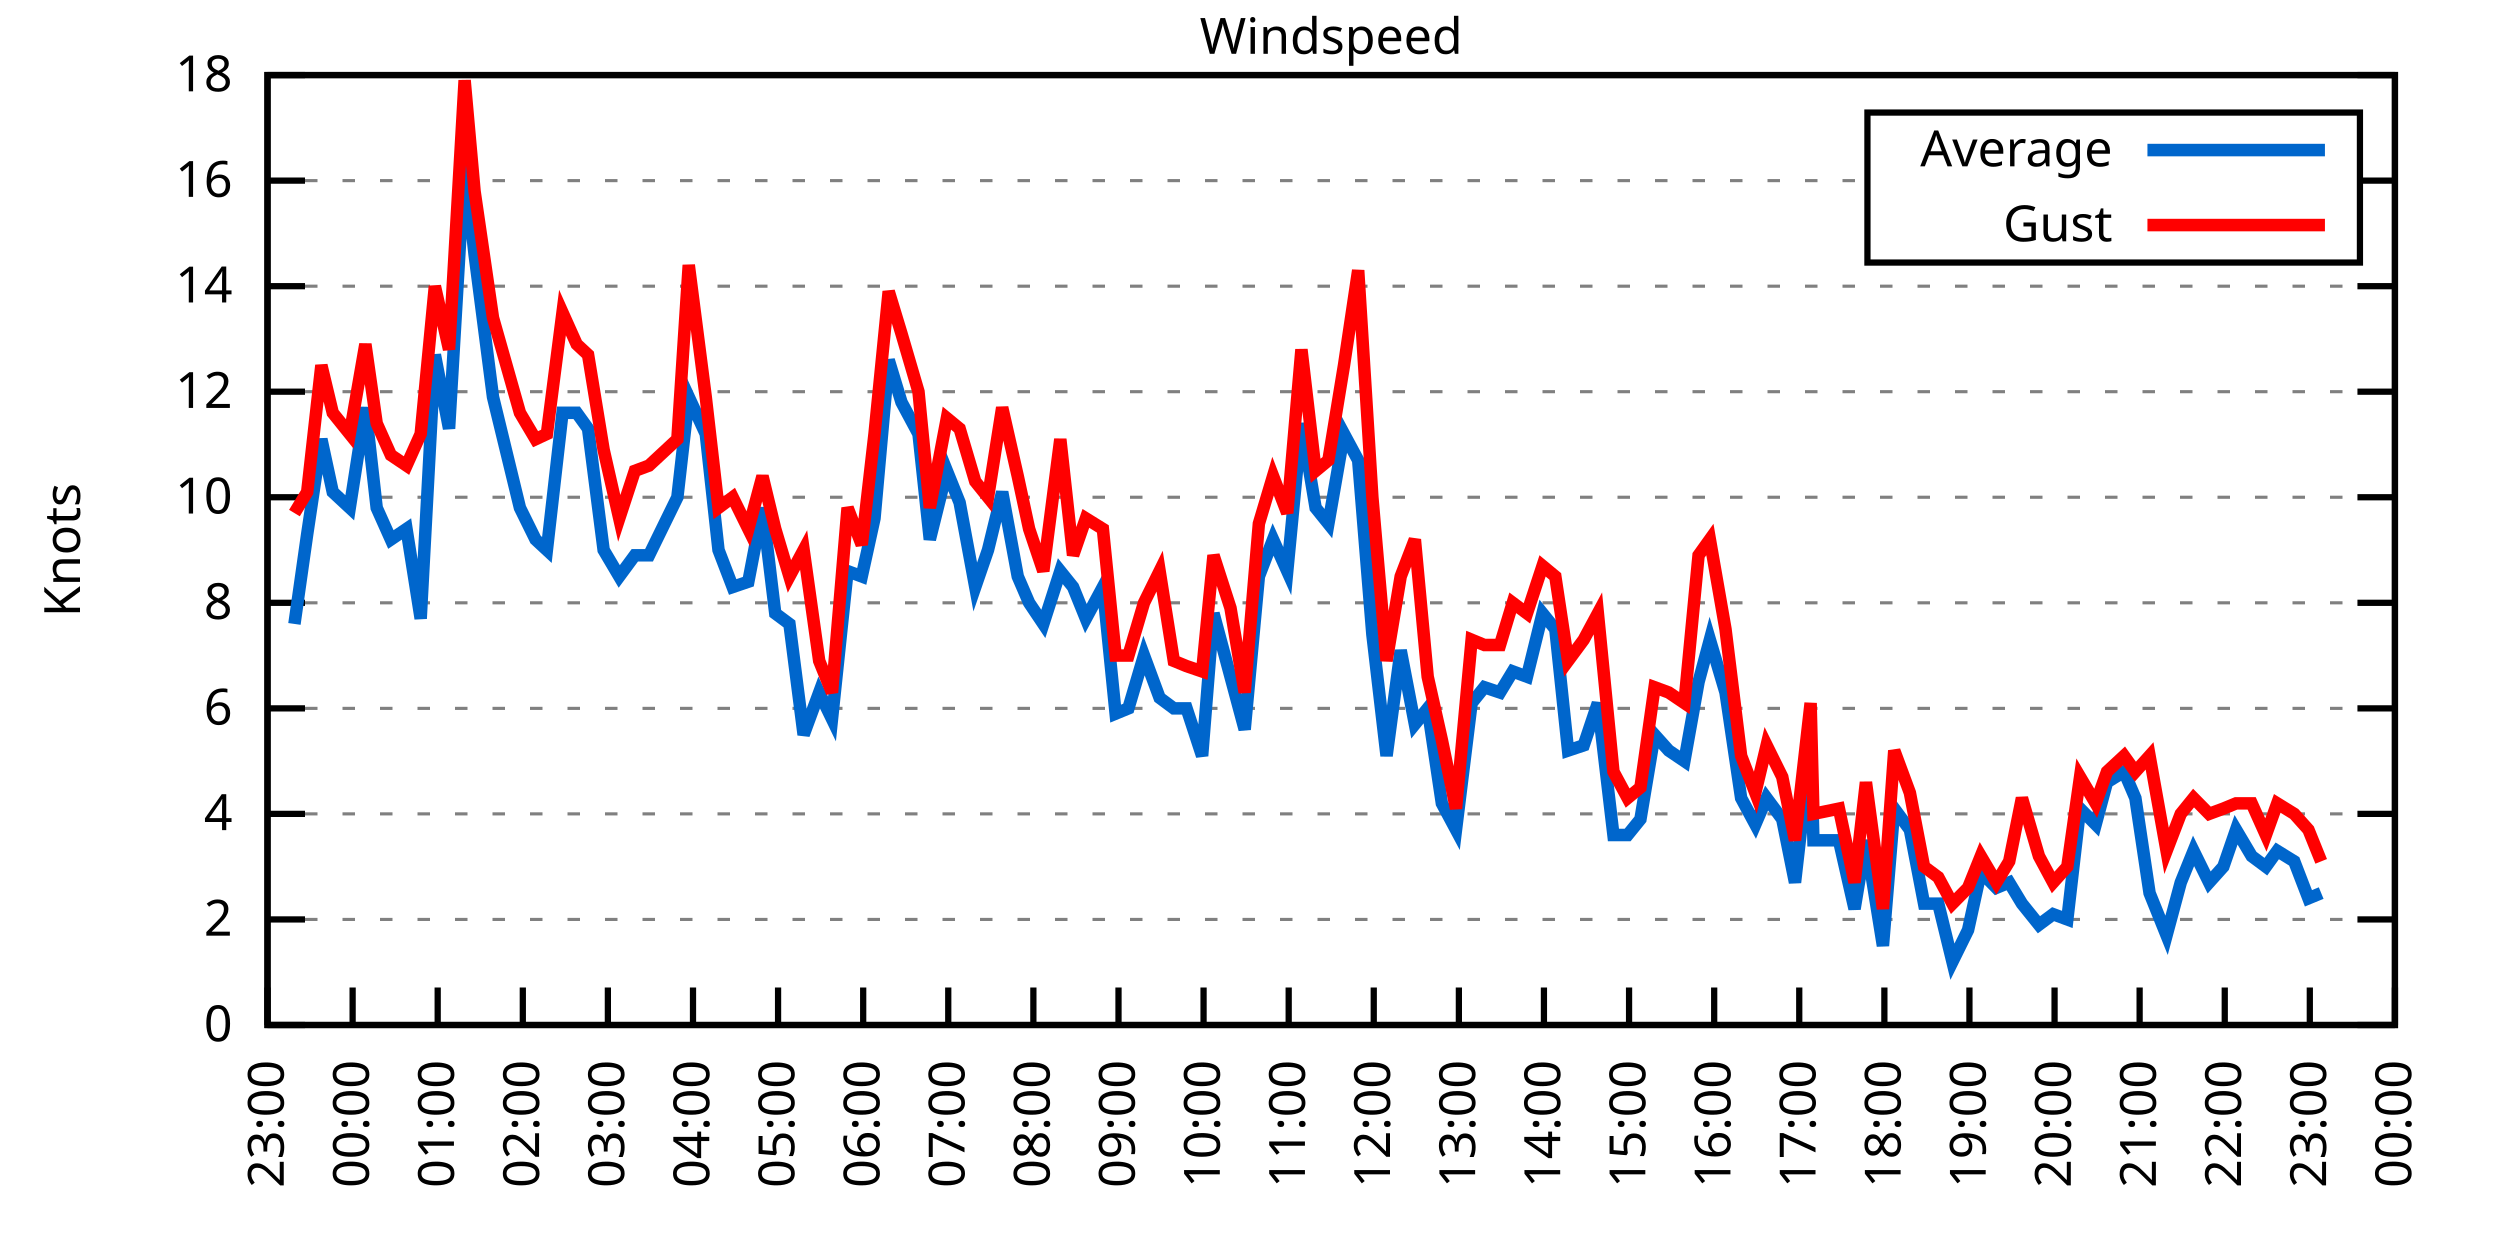
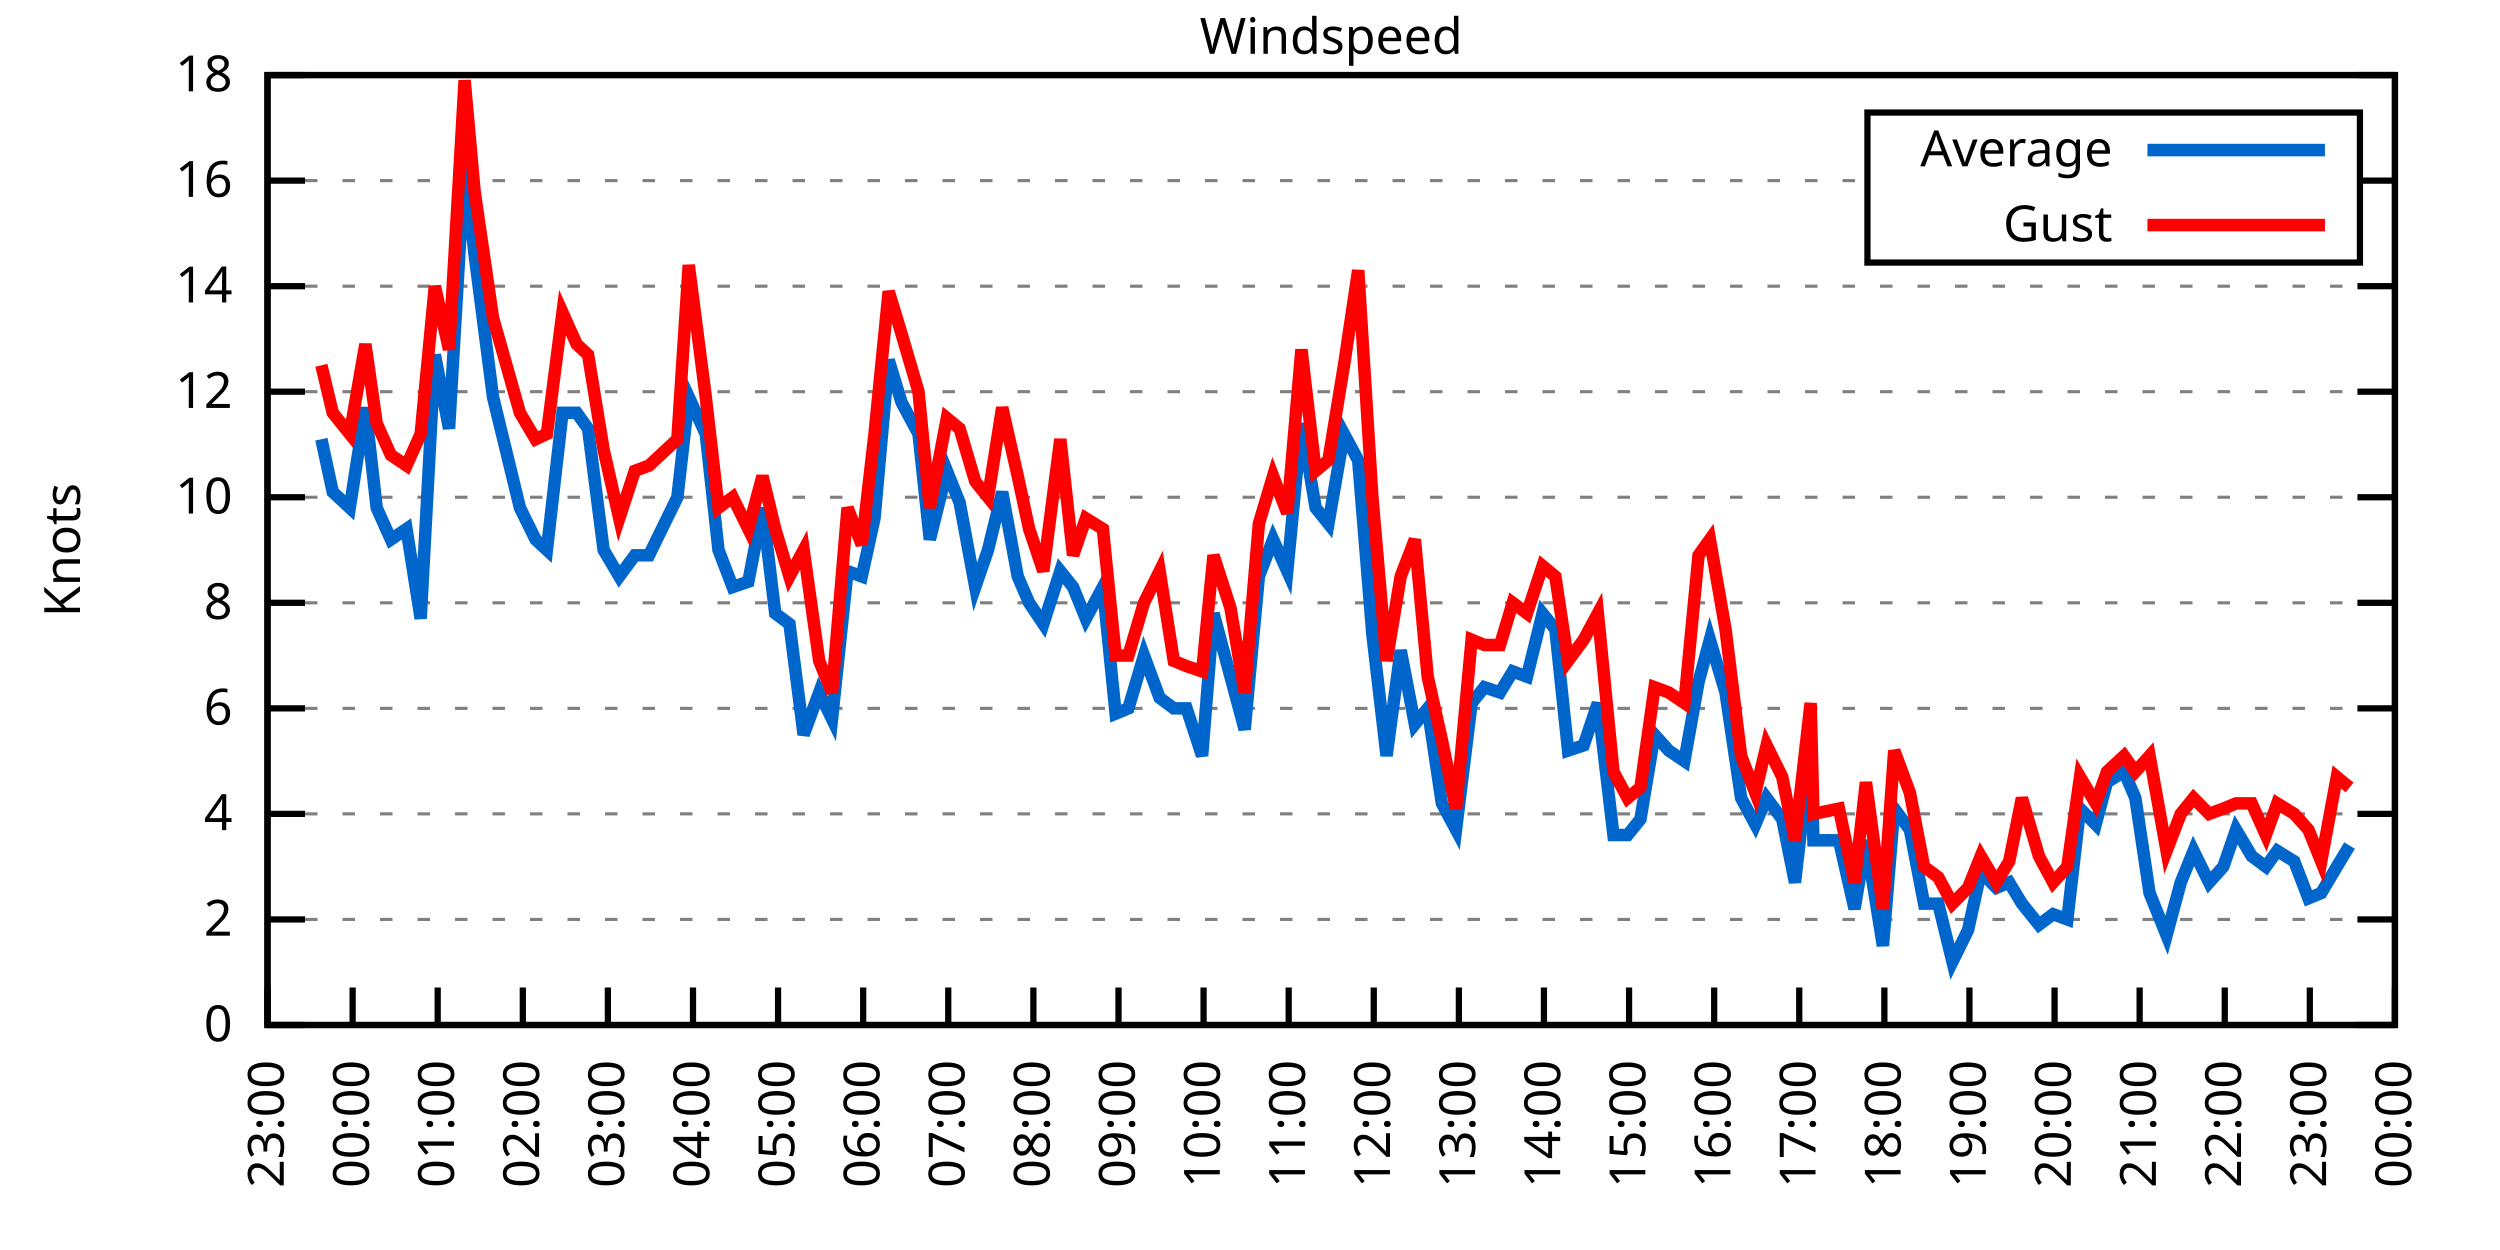
<svg xmlns="http://www.w3.org/2000/svg" xmlns:xlink="http://www.w3.org/1999/xlink" width="400" height="200" viewBox="0 0 400 200">
  <g id="gnuplot_canvas">
    <rect x="0" y="0" width="400" height="200" fill="none" />
    <defs>
      <circle id="gpDot" r="0.5" stroke-width="0.5" stroke="currentColor" />
      <path id="gpPt0" stroke-width="0.333" stroke="currentColor" d="M-1,0 h2 M0,-1 v2" />
      <path id="gpPt1" stroke-width="0.333" stroke="currentColor" d="M-1,-1 L1,1 M1,-1 L-1,1" />
      <path id="gpPt2" stroke-width="0.333" stroke="currentColor" d="M-1,0 L1,0 M0,-1 L0,1 M-1,-1 L1,1 M-1,1 L1,-1" />
      <rect id="gpPt3" stroke-width="0.333" stroke="currentColor" x="-1" y="-1" width="2" height="2" />
      <rect id="gpPt4" stroke-width="0.333" stroke="currentColor" fill="currentColor" x="-1" y="-1" width="2" height="2" />
      <circle id="gpPt5" stroke-width="0.333" stroke="currentColor" cx="0" cy="0" r="1" />
      <use xlink:href="#gpPt5" id="gpPt6" fill="currentColor" stroke="none" />
      <path id="gpPt7" stroke-width="0.333" stroke="currentColor" d="M0,-1.33 L-1.33,0.67 L1.33,0.67 z" />
      <use xlink:href="#gpPt7" id="gpPt8" fill="currentColor" stroke="none" />
      <use xlink:href="#gpPt7" id="gpPt9" stroke="currentColor" transform="rotate(180)" />
      <use xlink:href="#gpPt9" id="gpPt10" fill="currentColor" stroke="none" />
      <use xlink:href="#gpPt3" id="gpPt11" stroke="currentColor" transform="rotate(45)" />
      <use xlink:href="#gpPt11" id="gpPt12" fill="currentColor" stroke="none" />
      <path id="gpPt13" stroke-width="0.333" stroke="currentColor" d="M0,1.330 L1.265,0.411 L0.782,-1.067 L-0.782,-1.076 L-1.265,0.411 z" />
      <use xlink:href="#gpPt13" id="gpPt14" fill="currentColor" stroke="none" />
      <filter id="textbox" filterUnits="objectBoundingBox" x="0" y="0" height="1" width="1">
        <feFlood flood-color="white" flood-opacity="1" result="bgnd" />
        <feComposite in="SourceGraphic" in2="bgnd" operator="atop" />
      </filter>
      <filter id="greybox" filterUnits="objectBoundingBox" x="0" y="0" height="1" width="1">
        <feFlood flood-color="lightgrey" flood-opacity="1" result="grey" />
        <feComposite in="SourceGraphic" in2="grey" operator="atop" />
      </filter>
    </defs>
    <g fill="none" color="white" stroke="currentColor" stroke-width="1.00" stroke-linecap="butt" stroke-linejoin="miter">
</g>
    <g fill="none" color="black" stroke="currentColor" stroke-width="1.00" stroke-linecap="butt" stroke-linejoin="miter">
      <g stroke="none" shape-rendering="crispEdges">
        <polygon fill="rgb(255, 255, 255)" points="42.80,164.00 383.18,164.00 383.18,12.02 42.80,12.02 " />
      </g>
    </g>
    <g fill="none" color="black" stroke="currentColor" stroke-width="1.00" stroke-linecap="butt" stroke-linejoin="miter">
</g>
    <g fill="none" color="black" stroke="black" stroke-width="0.50" stroke-linecap="butt" stroke-linejoin="miter">
</g>
    <g fill="none" color="gray" stroke="currentColor" stroke-width="0.50" stroke-linecap="butt" stroke-linejoin="miter">
      <path stroke="gray" stroke-dasharray="2,4" class="gridline" d="M42.80,164.00 L383.19,164.00  " />
    </g>
    <g fill="none" color="gray" stroke="gray" stroke-width="1.00" stroke-linecap="butt" stroke-linejoin="miter">
</g>
    <g fill="none" color="black" stroke="currentColor" stroke-width="1.00" stroke-linecap="butt" stroke-linejoin="miter">
      <path stroke="black" d="M42.80,164.00 L48.80,164.00 M383.19,164.00 L377.19,164.00  " />
      <g transform="translate(37.20,166.60)" stroke="none" fill="black" font-family="Sans" font-size="8.00" text-anchor="end">
        <text>
          <tspan font-family="Sans"> 0</tspan>
        </text>
      </g>
    </g>
    <g fill="none" color="black" stroke="currentColor" stroke-width="1.00" stroke-linecap="butt" stroke-linejoin="miter">
</g>
    <g fill="none" color="black" stroke="black" stroke-width="0.50" stroke-linecap="butt" stroke-linejoin="miter">
</g>
    <g fill="none" color="gray" stroke="currentColor" stroke-width="0.50" stroke-linecap="butt" stroke-linejoin="miter">
      <path stroke="gray" stroke-dasharray="2,4" class="gridline" d="M42.80,147.11 L383.19,147.11  " />
    </g>
    <g fill="none" color="gray" stroke="gray" stroke-width="1.00" stroke-linecap="butt" stroke-linejoin="miter">
</g>
    <g fill="none" color="black" stroke="currentColor" stroke-width="1.00" stroke-linecap="butt" stroke-linejoin="miter">
      <path stroke="black" d="M42.80,147.11 L48.80,147.11 M383.19,147.11 L377.19,147.11  " />
      <g transform="translate(37.20,149.71)" stroke="none" fill="black" font-family="Sans" font-size="8.00" text-anchor="end">
        <text>
          <tspan font-family="Sans"> 2</tspan>
        </text>
      </g>
    </g>
    <g fill="none" color="black" stroke="currentColor" stroke-width="1.00" stroke-linecap="butt" stroke-linejoin="miter">
</g>
    <g fill="none" color="black" stroke="black" stroke-width="0.50" stroke-linecap="butt" stroke-linejoin="miter">
</g>
    <g fill="none" color="gray" stroke="currentColor" stroke-width="0.50" stroke-linecap="butt" stroke-linejoin="miter">
      <path stroke="gray" stroke-dasharray="2,4" class="gridline" d="M42.80,130.22 L383.19,130.22  " />
    </g>
    <g fill="none" color="gray" stroke="gray" stroke-width="1.00" stroke-linecap="butt" stroke-linejoin="miter">
</g>
    <g fill="none" color="black" stroke="currentColor" stroke-width="1.00" stroke-linecap="butt" stroke-linejoin="miter">
      <path stroke="black" d="M42.80,130.22 L48.80,130.22 M383.19,130.22 L377.19,130.22  " />
      <g transform="translate(37.20,132.82)" stroke="none" fill="black" font-family="Sans" font-size="8.00" text-anchor="end">
        <text>
          <tspan font-family="Sans"> 4</tspan>
        </text>
      </g>
    </g>
    <g fill="none" color="black" stroke="currentColor" stroke-width="1.00" stroke-linecap="butt" stroke-linejoin="miter">
</g>
    <g fill="none" color="black" stroke="black" stroke-width="0.50" stroke-linecap="butt" stroke-linejoin="miter">
</g>
    <g fill="none" color="gray" stroke="currentColor" stroke-width="0.50" stroke-linecap="butt" stroke-linejoin="miter">
      <path stroke="gray" stroke-dasharray="2,4" class="gridline" d="M42.80,113.34 L383.19,113.34  " />
    </g>
    <g fill="none" color="gray" stroke="gray" stroke-width="1.00" stroke-linecap="butt" stroke-linejoin="miter">
</g>
    <g fill="none" color="black" stroke="currentColor" stroke-width="1.00" stroke-linecap="butt" stroke-linejoin="miter">
      <path stroke="black" d="M42.80,113.34 L48.80,113.34 M383.19,113.34 L377.19,113.34  " />
      <g transform="translate(37.20,115.94)" stroke="none" fill="black" font-family="Sans" font-size="8.00" text-anchor="end">
        <text>
          <tspan font-family="Sans"> 6</tspan>
        </text>
      </g>
    </g>
    <g fill="none" color="black" stroke="currentColor" stroke-width="1.00" stroke-linecap="butt" stroke-linejoin="miter">
</g>
    <g fill="none" color="black" stroke="black" stroke-width="0.50" stroke-linecap="butt" stroke-linejoin="miter">
</g>
    <g fill="none" color="gray" stroke="currentColor" stroke-width="0.50" stroke-linecap="butt" stroke-linejoin="miter">
      <path stroke="gray" stroke-dasharray="2,4" class="gridline" d="M42.80,96.45 L383.19,96.45  " />
    </g>
    <g fill="none" color="gray" stroke="gray" stroke-width="1.00" stroke-linecap="butt" stroke-linejoin="miter">
</g>
    <g fill="none" color="black" stroke="currentColor" stroke-width="1.00" stroke-linecap="butt" stroke-linejoin="miter">
      <path stroke="black" d="M42.80,96.45 L48.80,96.45 M383.19,96.45 L377.19,96.45  " />
      <g transform="translate(37.20,99.05)" stroke="none" fill="black" font-family="Sans" font-size="8.00" text-anchor="end">
        <text>
          <tspan font-family="Sans"> 8</tspan>
        </text>
      </g>
    </g>
    <g fill="none" color="black" stroke="currentColor" stroke-width="1.00" stroke-linecap="butt" stroke-linejoin="miter">
</g>
    <g fill="none" color="black" stroke="black" stroke-width="0.50" stroke-linecap="butt" stroke-linejoin="miter">
</g>
    <g fill="none" color="gray" stroke="currentColor" stroke-width="0.50" stroke-linecap="butt" stroke-linejoin="miter">
      <path stroke="gray" stroke-dasharray="2,4" class="gridline" d="M42.80,79.56 L383.19,79.56  " />
    </g>
    <g fill="none" color="gray" stroke="gray" stroke-width="1.00" stroke-linecap="butt" stroke-linejoin="miter">
</g>
    <g fill="none" color="black" stroke="currentColor" stroke-width="1.00" stroke-linecap="butt" stroke-linejoin="miter">
      <path stroke="black" d="M42.80,79.56 L48.80,79.56 M383.19,79.56 L377.19,79.56  " />
      <g transform="translate(37.20,82.16)" stroke="none" fill="black" font-family="Sans" font-size="8.00" text-anchor="end">
        <text>
          <tspan font-family="Sans"> 10</tspan>
        </text>
      </g>
    </g>
    <g fill="none" color="black" stroke="currentColor" stroke-width="1.00" stroke-linecap="butt" stroke-linejoin="miter">
</g>
    <g fill="none" color="black" stroke="black" stroke-width="0.50" stroke-linecap="butt" stroke-linejoin="miter">
</g>
    <g fill="none" color="gray" stroke="currentColor" stroke-width="0.50" stroke-linecap="butt" stroke-linejoin="miter">
      <path stroke="gray" stroke-dasharray="2,4" class="gridline" d="M42.80,62.67 L383.19,62.67  " />
    </g>
    <g fill="none" color="gray" stroke="gray" stroke-width="1.00" stroke-linecap="butt" stroke-linejoin="miter">
</g>
    <g fill="none" color="black" stroke="currentColor" stroke-width="1.00" stroke-linecap="butt" stroke-linejoin="miter">
      <path stroke="black" d="M42.80,62.67 L48.80,62.67 M383.19,62.67 L377.19,62.67  " />
      <g transform="translate(37.20,65.27)" stroke="none" fill="black" font-family="Sans" font-size="8.00" text-anchor="end">
        <text>
          <tspan font-family="Sans"> 12</tspan>
        </text>
      </g>
    </g>
    <g fill="none" color="black" stroke="currentColor" stroke-width="1.00" stroke-linecap="butt" stroke-linejoin="miter">
</g>
    <g fill="none" color="black" stroke="black" stroke-width="0.50" stroke-linecap="butt" stroke-linejoin="miter">
</g>
    <g fill="none" color="gray" stroke="currentColor" stroke-width="0.50" stroke-linecap="butt" stroke-linejoin="miter">
      <path stroke="gray" stroke-dasharray="2,4" class="gridline" d="M42.80,45.79 L383.19,45.79  " />
    </g>
    <g fill="none" color="gray" stroke="gray" stroke-width="1.00" stroke-linecap="butt" stroke-linejoin="miter">
</g>
    <g fill="none" color="black" stroke="currentColor" stroke-width="1.00" stroke-linecap="butt" stroke-linejoin="miter">
      <path stroke="black" d="M42.80,45.79 L48.80,45.79 M383.19,45.79 L377.19,45.79  " />
      <g transform="translate(37.20,48.39)" stroke="none" fill="black" font-family="Sans" font-size="8.00" text-anchor="end">
        <text>
          <tspan font-family="Sans"> 14</tspan>
        </text>
      </g>
    </g>
    <g fill="none" color="black" stroke="currentColor" stroke-width="1.00" stroke-linecap="butt" stroke-linejoin="miter">
</g>
    <g fill="none" color="black" stroke="black" stroke-width="0.50" stroke-linecap="butt" stroke-linejoin="miter">
</g>
    <g fill="none" color="gray" stroke="currentColor" stroke-width="0.50" stroke-linecap="butt" stroke-linejoin="miter">
      <path stroke="gray" stroke-dasharray="2,4" class="gridline" d="M42.80,28.90 L298.79,28.90 M377.59,28.90 L383.19,28.90  " />
    </g>
    <g fill="none" color="gray" stroke="gray" stroke-width="1.00" stroke-linecap="butt" stroke-linejoin="miter">
</g>
    <g fill="none" color="black" stroke="currentColor" stroke-width="1.00" stroke-linecap="butt" stroke-linejoin="miter">
      <path stroke="black" d="M42.80,28.90 L48.80,28.90 M383.19,28.90 L377.19,28.90  " />
      <g transform="translate(37.20,31.50)" stroke="none" fill="black" font-family="Sans" font-size="8.00" text-anchor="end">
        <text>
          <tspan font-family="Sans"> 16</tspan>
        </text>
      </g>
    </g>
    <g fill="none" color="black" stroke="currentColor" stroke-width="1.00" stroke-linecap="butt" stroke-linejoin="miter">
</g>
    <g fill="none" color="black" stroke="black" stroke-width="0.50" stroke-linecap="butt" stroke-linejoin="miter">
</g>
    <g fill="none" color="gray" stroke="currentColor" stroke-width="0.50" stroke-linecap="butt" stroke-linejoin="miter">
      <path stroke="gray" stroke-dasharray="2,4" class="gridline" d="M42.80,12.01 L383.19,12.01  " />
    </g>
    <g fill="none" color="gray" stroke="gray" stroke-width="1.00" stroke-linecap="butt" stroke-linejoin="miter">
</g>
    <g fill="none" color="black" stroke="currentColor" stroke-width="1.00" stroke-linecap="butt" stroke-linejoin="miter">
      <path stroke="black" d="M42.80,12.01 L48.80,12.01 M383.19,12.01 L377.19,12.01  " />
      <g transform="translate(37.20,14.61)" stroke="none" fill="black" font-family="Sans" font-size="8.00" text-anchor="end">
        <text>
          <tspan font-family="Sans"> 18</tspan>
        </text>
      </g>
    </g>
    <g fill="none" color="black" stroke="currentColor" stroke-width="1.00" stroke-linecap="butt" stroke-linejoin="miter">
      <path stroke="black" d="M42.80,164.00 L42.80,158.00  " />
      <g transform="translate(45.40,169.60) rotate(270.00)" stroke="none" fill="black" font-family="Sans" font-size="8.00" text-anchor="end">
        <text>
          <tspan font-family="Sans">23:00</tspan>
        </text>
      </g>
    </g>
    <g fill="none" color="black" stroke="currentColor" stroke-width="1.00" stroke-linecap="butt" stroke-linejoin="miter">
      <path stroke="black" d="M56.42,164.00 L56.42,158.00  " />
      <g transform="translate(59.02,169.60) rotate(270.00)" stroke="none" fill="black" font-family="Sans" font-size="8.00" text-anchor="end">
        <text>
          <tspan font-family="Sans">00:00</tspan>
        </text>
      </g>
    </g>
    <g fill="none" color="black" stroke="currentColor" stroke-width="1.00" stroke-linecap="butt" stroke-linejoin="miter">
      <path stroke="black" d="M70.03,164.00 L70.03,158.00  " />
      <g transform="translate(72.63,169.60) rotate(270.00)" stroke="none" fill="black" font-family="Sans" font-size="8.00" text-anchor="end">
        <text>
          <tspan font-family="Sans">01:00</tspan>
        </text>
      </g>
    </g>
    <g fill="none" color="black" stroke="currentColor" stroke-width="1.00" stroke-linecap="butt" stroke-linejoin="miter">
      <path stroke="black" d="M83.65,164.00 L83.65,158.00  " />
      <g transform="translate(86.25,169.60) rotate(270.00)" stroke="none" fill="black" font-family="Sans" font-size="8.00" text-anchor="end">
        <text>
          <tspan font-family="Sans">02:00</tspan>
        </text>
      </g>
    </g>
    <g fill="none" color="black" stroke="currentColor" stroke-width="1.00" stroke-linecap="butt" stroke-linejoin="miter">
      <path stroke="black" d="M97.26,164.00 L97.26,158.00  " />
      <g transform="translate(99.86,169.60) rotate(270.00)" stroke="none" fill="black" font-family="Sans" font-size="8.00" text-anchor="end">
        <text>
          <tspan font-family="Sans">03:00</tspan>
        </text>
      </g>
    </g>
    <g fill="none" color="black" stroke="currentColor" stroke-width="1.00" stroke-linecap="butt" stroke-linejoin="miter">
      <path stroke="black" d="M110.88,164.00 L110.88,158.00  " />
      <g transform="translate(113.48,169.60) rotate(270.00)" stroke="none" fill="black" font-family="Sans" font-size="8.00" text-anchor="end">
        <text>
          <tspan font-family="Sans">04:00</tspan>
        </text>
      </g>
    </g>
    <g fill="none" color="black" stroke="currentColor" stroke-width="1.00" stroke-linecap="butt" stroke-linejoin="miter">
      <path stroke="black" d="M124.49,164.00 L124.49,158.00  " />
      <g transform="translate(127.09,169.60) rotate(270.00)" stroke="none" fill="black" font-family="Sans" font-size="8.00" text-anchor="end">
        <text>
          <tspan font-family="Sans">05:00</tspan>
        </text>
      </g>
    </g>
    <g fill="none" color="black" stroke="currentColor" stroke-width="1.00" stroke-linecap="butt" stroke-linejoin="miter">
      <path stroke="black" d="M138.11,164.00 L138.11,158.00  " />
      <g transform="translate(140.71,169.60) rotate(270.00)" stroke="none" fill="black" font-family="Sans" font-size="8.00" text-anchor="end">
        <text>
          <tspan font-family="Sans">06:00</tspan>
        </text>
      </g>
    </g>
    <g fill="none" color="black" stroke="currentColor" stroke-width="1.00" stroke-linecap="butt" stroke-linejoin="miter">
      <path stroke="black" d="M151.72,164.00 L151.72,158.00  " />
      <g transform="translate(154.32,169.60) rotate(270.00)" stroke="none" fill="black" font-family="Sans" font-size="8.00" text-anchor="end">
        <text>
          <tspan font-family="Sans">07:00</tspan>
        </text>
      </g>
    </g>
    <g fill="none" color="black" stroke="currentColor" stroke-width="1.00" stroke-linecap="butt" stroke-linejoin="miter">
      <path stroke="black" d="M165.34,164.00 L165.34,158.00  " />
      <g transform="translate(167.94,169.60) rotate(270.00)" stroke="none" fill="black" font-family="Sans" font-size="8.00" text-anchor="end">
        <text>
          <tspan font-family="Sans">08:00</tspan>
        </text>
      </g>
    </g>
    <g fill="none" color="black" stroke="currentColor" stroke-width="1.00" stroke-linecap="butt" stroke-linejoin="miter">
      <path stroke="black" d="M178.96,164.00 L178.96,158.00  " />
      <g transform="translate(181.56,169.60) rotate(270.00)" stroke="none" fill="black" font-family="Sans" font-size="8.00" text-anchor="end">
        <text>
          <tspan font-family="Sans">09:00</tspan>
        </text>
      </g>
    </g>
    <g fill="none" color="black" stroke="currentColor" stroke-width="1.00" stroke-linecap="butt" stroke-linejoin="miter">
      <path stroke="black" d="M192.57,164.00 L192.57,158.00  " />
      <g transform="translate(195.17,169.60) rotate(270.00)" stroke="none" fill="black" font-family="Sans" font-size="8.00" text-anchor="end">
        <text>
          <tspan font-family="Sans">10:00</tspan>
        </text>
      </g>
    </g>
    <g fill="none" color="black" stroke="currentColor" stroke-width="1.00" stroke-linecap="butt" stroke-linejoin="miter">
      <path stroke="black" d="M206.19,164.00 L206.19,158.00  " />
      <g transform="translate(208.79,169.60) rotate(270.00)" stroke="none" fill="black" font-family="Sans" font-size="8.00" text-anchor="end">
        <text>
          <tspan font-family="Sans">11:00</tspan>
        </text>
      </g>
    </g>
    <g fill="none" color="black" stroke="currentColor" stroke-width="1.00" stroke-linecap="butt" stroke-linejoin="miter">
      <path stroke="black" d="M219.80,164.00 L219.80,158.00  " />
      <g transform="translate(222.40,169.60) rotate(270.00)" stroke="none" fill="black" font-family="Sans" font-size="8.00" text-anchor="end">
        <text>
          <tspan font-family="Sans">12:00</tspan>
        </text>
      </g>
    </g>
    <g fill="none" color="black" stroke="currentColor" stroke-width="1.00" stroke-linecap="butt" stroke-linejoin="miter">
      <path stroke="black" d="M233.42,164.00 L233.42,158.00  " />
      <g transform="translate(236.02,169.60) rotate(270.00)" stroke="none" fill="black" font-family="Sans" font-size="8.00" text-anchor="end">
        <text>
          <tspan font-family="Sans">13:00</tspan>
        </text>
      </g>
    </g>
    <g fill="none" color="black" stroke="currentColor" stroke-width="1.00" stroke-linecap="butt" stroke-linejoin="miter">
      <path stroke="black" d="M247.03,164.00 L247.03,158.00  " />
      <g transform="translate(249.63,169.60) rotate(270.00)" stroke="none" fill="black" font-family="Sans" font-size="8.00" text-anchor="end">
        <text>
          <tspan font-family="Sans">14:00</tspan>
        </text>
      </g>
    </g>
    <g fill="none" color="black" stroke="currentColor" stroke-width="1.00" stroke-linecap="butt" stroke-linejoin="miter">
      <path stroke="black" d="M260.65,164.00 L260.65,158.00  " />
      <g transform="translate(263.25,169.60) rotate(270.00)" stroke="none" fill="black" font-family="Sans" font-size="8.00" text-anchor="end">
        <text>
          <tspan font-family="Sans">15:00</tspan>
        </text>
      </g>
    </g>
    <g fill="none" color="black" stroke="currentColor" stroke-width="1.00" stroke-linecap="butt" stroke-linejoin="miter">
      <path stroke="black" d="M274.27,164.00 L274.27,158.00  " />
      <g transform="translate(276.87,169.60) rotate(270.00)" stroke="none" fill="black" font-family="Sans" font-size="8.00" text-anchor="end">
        <text>
          <tspan font-family="Sans">16:00</tspan>
        </text>
      </g>
    </g>
    <g fill="none" color="black" stroke="currentColor" stroke-width="1.00" stroke-linecap="butt" stroke-linejoin="miter">
      <path stroke="black" d="M287.88,164.00 L287.88,158.00  " />
      <g transform="translate(290.48,169.60) rotate(270.00)" stroke="none" fill="black" font-family="Sans" font-size="8.00" text-anchor="end">
        <text>
          <tspan font-family="Sans">17:00</tspan>
        </text>
      </g>
    </g>
    <g fill="none" color="black" stroke="currentColor" stroke-width="1.00" stroke-linecap="butt" stroke-linejoin="miter">
      <path stroke="black" d="M301.50,164.00 L301.50,158.00  " />
      <g transform="translate(304.10,169.60) rotate(270.00)" stroke="none" fill="black" font-family="Sans" font-size="8.00" text-anchor="end">
        <text>
          <tspan font-family="Sans">18:00</tspan>
        </text>
      </g>
    </g>
    <g fill="none" color="black" stroke="currentColor" stroke-width="1.00" stroke-linecap="butt" stroke-linejoin="miter">
      <path stroke="black" d="M315.11,164.00 L315.11,158.00  " />
      <g transform="translate(317.71,169.60) rotate(270.00)" stroke="none" fill="black" font-family="Sans" font-size="8.00" text-anchor="end">
        <text>
          <tspan font-family="Sans">19:00</tspan>
        </text>
      </g>
    </g>
    <g fill="none" color="black" stroke="currentColor" stroke-width="1.00" stroke-linecap="butt" stroke-linejoin="miter">
      <path stroke="black" d="M328.73,164.00 L328.73,158.00  " />
      <g transform="translate(331.33,169.60) rotate(270.00)" stroke="none" fill="black" font-family="Sans" font-size="8.00" text-anchor="end">
        <text>
          <tspan font-family="Sans">20:00</tspan>
        </text>
      </g>
    </g>
    <g fill="none" color="black" stroke="currentColor" stroke-width="1.00" stroke-linecap="butt" stroke-linejoin="miter">
      <path stroke="black" d="M342.34,164.00 L342.34,158.00  " />
      <g transform="translate(344.94,169.60) rotate(270.00)" stroke="none" fill="black" font-family="Sans" font-size="8.00" text-anchor="end">
        <text>
          <tspan font-family="Sans">21:00</tspan>
        </text>
      </g>
    </g>
    <g fill="none" color="black" stroke="currentColor" stroke-width="1.00" stroke-linecap="butt" stroke-linejoin="miter">
      <path stroke="black" d="M355.96,164.00 L355.96,158.00  " />
      <g transform="translate(358.56,169.60) rotate(270.00)" stroke="none" fill="black" font-family="Sans" font-size="8.00" text-anchor="end">
        <text>
          <tspan font-family="Sans">22:00</tspan>
        </text>
      </g>
    </g>
    <g fill="none" color="black" stroke="currentColor" stroke-width="1.00" stroke-linecap="butt" stroke-linejoin="miter">
      <path stroke="black" d="M369.57,164.00 L369.57,158.00  " />
      <g transform="translate(372.17,169.60) rotate(270.00)" stroke="none" fill="black" font-family="Sans" font-size="8.00" text-anchor="end">
        <text>
          <tspan font-family="Sans">23:00</tspan>
        </text>
      </g>
    </g>
    <g fill="none" color="black" stroke="currentColor" stroke-width="1.00" stroke-linecap="butt" stroke-linejoin="miter">
      <path stroke="black" d="M383.19,164.00 L383.19,158.00  " />
      <g transform="translate(385.79,169.60) rotate(270.00)" stroke="none" fill="black" font-family="Sans" font-size="8.00" text-anchor="end">
        <text>
          <tspan font-family="Sans">00:00</tspan>
        </text>
      </g>
    </g>
    <g fill="none" color="black" stroke="currentColor" stroke-width="1.00" stroke-linecap="butt" stroke-linejoin="miter">
</g>
    <g fill="none" color="black" stroke="currentColor" stroke-width="1.00" stroke-linecap="butt" stroke-linejoin="miter">
      <path stroke="black" d="M42.80,12.01 L42.80,164.00 L383.19,164.00 L383.19,12.01 L42.80,12.01 Z  " />
    </g>
    <g fill="none" color="black" stroke="currentColor" stroke-width="1.00" stroke-linecap="butt" stroke-linejoin="miter">
</g>
    <g fill="none" color="black" stroke="currentColor" stroke-width="1.00" stroke-linecap="butt" stroke-linejoin="miter">
      <path stroke="black" d="M298.79,42.01 L298.79,18.01 L377.59,18.01 L377.59,42.01 L298.79,42.01 Z  " />
    </g>
    <g id="Windspeed_plot_1">
      <g fill="none" color="white" stroke="black" stroke-width="2.00" stroke-linecap="butt" stroke-linejoin="miter">
</g>
      <g fill="none" color="black" stroke="currentColor" stroke-width="2.00" stroke-linecap="butt" stroke-linejoin="miter">
        <g transform="translate(337.99,26.61)" stroke="none" fill="black" font-family="Sans" font-size="8.00" text-anchor="end">
          <text>
            <tspan font-family="Sans">Average</tspan>
          </text>
        </g>
      </g>
      <g fill="none" color="black" stroke="currentColor" stroke-width="2.00" stroke-linecap="butt" stroke-linejoin="miter">
-         <path stroke="rgb(  0, 102, 204)" d="M343.59,24.01 L371.99,24.01 M47.11,99.83 L49.15,85.47 L51.42,70.27 L53.24,78.72 L55.96,81.25 L58.46,65.21   L60.27,81.25 L62.54,86.32 L65.04,84.63 L67.31,98.98 L69.58,56.76 L71.85,68.58 L74.34,26.36 L75.93,40.72   L78.88,63.52 L83.19,81.25 L85.69,86.32 L87.50,88.00 L90.00,66.05 L92.27,66.05 L94.09,68.58 L96.58,88.00   L99.08,92.23 L101.57,88.85 L103.84,88.85 L108.38,79.56 L110.20,63.52 L112.92,69.43 L114.96,88.00 L117.23,93.92   L119.73,93.07 L122.00,81.25 L124.04,98.14 L126.31,99.83 L128.58,117.56 L131.07,110.80 L133.12,115.03 L135.61,91.38   L137.88,92.23 L139.92,82.94 L142.19,57.61 L144.24,64.36 L146.96,69.43 L148.77,86.32 L151.50,75.34 L153.54,80.41   L156.04,93.92 L158.08,88.00 L160.35,78.72 L162.84,92.23 L164.66,96.45 L166.93,99.83 L169.65,91.38 L171.69,93.92   L173.74,98.98 L176.46,93.92 L178.50,114.18 L180.54,113.34 L183.04,104.89 L185.54,111.65 L187.81,113.34 L189.85,113.34   L192.34,120.94 L194.16,98.14 L196.88,108.27 L199.15,116.71 L201.42,92.23 L203.69,86.32 L205.96,91.38 L208.23,67.74   L210.50,81.25 L212.54,83.78 L215.04,69.43 L217.31,73.65 L219.58,101.52 L221.85,120.94 L224.11,104.05 L226.38,115.87   L228.43,113.34 L230.70,128.54 L232.96,132.76 L235.46,112.49 L237.50,109.96 L240.00,110.80 L242.04,107.43 L244.31,108.27   L246.81,98.14 L248.85,100.67 L250.89,120.09 L253.39,119.25 L255.66,112.49 L258.15,133.60 L260.42,133.60 L262.47,131.07   L264.73,117.56 L267.00,120.09 L269.50,121.78 L271.77,109.11 L273.58,102.36 L276.08,110.80 L278.58,127.69 L280.85,131.91   L282.66,127.69 L285.16,131.07 L287.20,141.20 L289.70,119.25 L290.15,134.45 L294.23,134.45 L296.73,145.42 L298.55,134.45   L301.27,151.33 L303.08,129.38 L305.58,132.76 L307.85,144.58 L310.12,144.58 L312.39,153.87 L314.89,148.80 L316.93,139.51   L319.42,142.05 L321.47,141.20 L323.51,144.58 L326.23,147.96 L328.50,146.27 L330.77,147.11 L332.81,129.38 L335.31,131.91   L337.12,125.16 L339.85,123.47 L341.66,127.69 L343.93,142.89 L346.65,149.65 L348.92,141.20 L350.97,136.14 L353.46,141.20   L355.73,138.67 L357.77,132.76 L360.27,136.98 L362.54,138.67 L364.36,136.14 L367.08,137.82 L369.35,143.73 L371.39,142.89    " />
+         <path stroke="rgb(  0, 102, 204)" d="M343.59,24.01 L371.99,24.01 M51.42,70.27 L53.24,78.72 L55.96,81.25 L58.46,65.21 L60.27,81.25 L62.54,86.32   L65.04,84.63 L67.31,98.98 L69.58,56.76 L71.85,68.58 L74.34,26.36 L75.93,40.72 L78.88,63.52 L83.19,81.25   L85.69,86.32 L87.50,88.00 L90.00,66.05 L92.27,66.05 L94.09,68.58 L96.58,88.00 L99.08,92.23 L101.57,88.85   L103.84,88.85 L108.38,79.56 L110.20,63.52 L112.92,69.43 L114.96,88.00 L117.23,93.92 L119.73,93.07 L122.00,81.25   L124.04,98.14 L126.31,99.83 L128.58,117.56 L131.07,110.80 L133.12,115.03 L135.61,91.38 L137.88,92.23 L139.92,82.94   L142.19,57.61 L144.24,64.36 L146.96,69.43 L148.77,86.32 L151.50,75.34 L153.54,80.41 L156.04,93.92 L158.08,88.00   L160.35,78.72 L162.84,92.23 L164.66,96.45 L166.93,99.83 L169.65,91.38 L171.69,93.92 L173.74,98.98 L176.46,93.92   L178.50,114.18 L180.54,113.34 L183.04,104.89 L185.54,111.65 L187.81,113.34 L189.85,113.34 L192.34,120.94 L194.16,98.14   L196.88,108.27 L199.15,116.71 L201.42,92.23 L203.69,86.32 L205.96,91.38 L208.23,67.74 L210.50,81.25 L212.54,83.78   L215.04,69.43 L217.31,73.65 L219.58,101.52 L221.85,120.94 L224.11,104.05 L226.38,115.87 L228.43,113.34 L230.70,128.54   L232.96,132.76 L235.46,112.49 L237.50,109.96 L240.00,110.80 L242.04,107.43 L244.31,108.27 L246.81,98.14 L248.85,100.67   L250.89,120.09 L253.39,119.25 L255.66,112.49 L258.15,133.60 L260.42,133.60 L262.47,131.07 L264.73,117.56 L267.00,120.09   L269.50,121.78 L271.77,109.11 L273.58,102.36 L276.08,110.80 L278.58,127.69 L280.85,131.91 L282.66,127.69 L285.16,131.07   L287.20,141.20 L289.70,119.25 L290.15,134.45 L294.23,134.45 L296.73,145.42 L298.55,134.45 L301.27,151.33 L303.08,129.38   L305.58,132.76 L307.85,144.58 L310.12,144.58 L312.39,153.87 L314.89,148.80 L316.93,139.51 L319.42,142.05 L321.47,141.20   L323.51,144.58 L326.23,147.96 L328.50,146.27 L330.77,147.11 L332.81,129.38 L335.31,131.91 L337.12,125.16 L339.85,123.47   L341.66,127.69 L343.93,142.89 L346.65,149.65 L348.92,141.20 L350.97,136.14 L353.46,141.20 L355.73,138.67 L357.77,132.76   L360.27,136.98 L362.54,138.67 L364.36,136.14 L367.08,137.82 L369.35,143.73 L371.39,142.89 L373.89,138.67 L375.93,135.29    " />
      </g>
    </g>
    <g id="Windspeed_plot_2">
      <g fill="none" color="black" stroke="currentColor" stroke-width="2.00" stroke-linecap="butt" stroke-linejoin="miter">
        <g transform="translate(337.99,38.61)" stroke="none" fill="black" font-family="Sans" font-size="8.00" text-anchor="end">
          <text>
            <tspan font-family="Sans">Gust</tspan>
          </text>
        </g>
      </g>
      <g fill="none" color="black" stroke="currentColor" stroke-width="2.00" stroke-linecap="butt" stroke-linejoin="miter">
-         <path stroke="rgb(255,   0,   0)" d="M343.59,36.01 L371.99,36.01 M47.11,82.09 L49.15,78.72 L51.42,58.45 L53.24,66.05 L55.96,69.43 L58.46,55.07   L60.27,67.74 L62.54,72.81 L65.04,74.49 L67.31,69.43 L69.58,45.79 L71.85,55.92 L74.34,12.85 L75.93,30.59   L78.88,50.85 L83.19,66.05 L85.69,70.27 L87.50,69.43 L90.00,50.01 L92.27,55.07 L94.09,56.76 L96.58,71.96   L99.08,82.94 L101.57,75.34 L103.84,74.49 L108.38,70.27 L110.20,42.41 L112.92,63.52 L114.96,81.25 L117.23,79.56   L119.73,84.63 L122.00,76.18 L124.04,84.63 L126.31,92.23 L128.58,88.00 L131.07,105.74 L133.12,110.80 L135.61,81.25   L137.88,87.16 L139.92,69.43 L142.19,46.63 L144.24,53.39 L146.96,62.67 L148.77,81.25 L151.50,66.90 L153.54,68.58   L156.04,77.03 L158.08,79.56 L160.35,65.21 L162.84,76.18 L164.66,84.63 L166.93,91.38 L169.65,70.27 L171.69,88.85   L173.74,82.94 L176.46,84.63 L178.50,104.89 L180.54,104.89 L183.04,96.45 L185.54,91.38 L187.81,105.74 L189.85,106.58   L192.34,107.43 L194.16,88.85 L196.88,97.29 L199.15,110.80 L201.42,83.78 L203.69,76.18 L205.96,82.09 L208.23,55.92   L210.50,75.34 L212.54,73.65 L215.04,58.45 L217.31,43.25 L219.58,79.56 L221.85,105.74 L224.11,92.23 L226.38,86.32   L228.43,108.27 L230.70,118.40 L232.96,129.38 L235.46,102.36 L237.50,103.20 L240.00,103.20 L242.04,96.45 L244.31,98.14   L246.81,90.54 L248.85,92.23 L250.89,105.74 L253.39,102.36 L255.66,98.14 L258.15,123.47 L260.42,127.69 L262.47,126.00   L264.73,109.96 L267.00,110.80 L269.50,112.49 L271.77,88.85 L273.58,86.32 L276.08,100.67 L278.58,120.94 L280.85,126.85   L282.66,119.25 L285.16,124.31 L287.20,134.45 L289.70,112.49 L290.15,130.22 L294.23,129.38 L296.73,141.20 L298.55,125.16   L301.27,145.42 L303.08,120.09 L305.58,126.85 L307.85,138.67 L310.12,140.36 L312.39,144.58 L314.89,142.05 L316.93,136.98   L319.42,141.20 L321.47,137.82 L323.51,127.69 L326.23,136.98 L328.50,141.20 L330.77,138.67 L332.81,124.31 L335.31,128.54   L337.12,123.47 L339.85,120.94 L341.66,123.47 L343.93,120.94 L346.65,136.14 L348.92,130.22 L350.97,127.69 L353.46,130.22   L355.73,129.38 L357.77,128.54 L360.27,128.54 L362.54,133.60 L364.36,128.54 L367.08,130.22 L369.35,132.76 L371.39,137.82    " />
+         <path stroke="rgb(255,   0,   0)" d="M343.59,36.01 L371.99,36.01 M51.42,58.45 L53.24,66.05 L55.96,69.43 L58.46,55.07 L60.27,67.74 L62.54,72.81   L65.04,74.49 L67.31,69.43 L69.58,45.79 L71.85,55.92 L74.34,12.85 L75.93,30.59 L78.88,50.85 L83.19,66.05   L85.69,70.27 L87.50,69.43 L90.00,50.01 L92.27,55.07 L94.09,56.76 L96.58,71.96 L99.08,82.94 L101.57,75.34   L103.84,74.49 L108.38,70.27 L110.20,42.41 L112.92,63.52 L114.96,81.25 L117.23,79.56 L119.73,84.63 L122.00,76.18   L124.04,84.63 L126.31,92.23 L128.58,88.00 L131.07,105.74 L133.12,110.80 L135.61,81.25 L137.88,87.16 L139.92,69.43   L142.19,46.63 L144.24,53.39 L146.96,62.67 L148.77,81.25 L151.50,66.90 L153.54,68.58 L156.04,77.03 L158.08,79.56   L160.35,65.21 L162.84,76.18 L164.66,84.63 L166.93,91.38 L169.65,70.27 L171.69,88.85 L173.74,82.94 L176.46,84.63   L178.50,104.89 L180.54,104.89 L183.04,96.45 L185.54,91.38 L187.81,105.74 L189.85,106.58 L192.34,107.43 L194.16,88.85   L196.88,97.29 L199.15,110.80 L201.42,83.78 L203.69,76.18 L205.96,82.09 L208.23,55.92 L210.50,75.34 L212.54,73.65   L215.04,58.45 L217.31,43.25 L219.58,79.56 L221.85,105.74 L224.11,92.23 L226.38,86.32 L228.43,108.27 L230.70,118.40   L232.96,129.38 L235.46,102.36 L237.50,103.20 L240.00,103.20 L242.04,96.45 L244.31,98.14 L246.81,90.54 L248.85,92.23   L250.89,105.74 L253.39,102.36 L255.66,98.14 L258.15,123.47 L260.42,127.69 L262.47,126.00 L264.73,109.96 L267.00,110.80   L269.50,112.49 L271.77,88.85 L273.58,86.32 L276.08,100.67 L278.58,120.94 L280.85,126.85 L282.66,119.25 L285.16,124.31   L287.20,134.45 L289.70,112.49 L290.15,130.22 L294.23,129.38 L296.73,141.20 L298.55,125.16 L301.27,145.42 L303.08,120.09   L305.58,126.85 L307.85,138.67 L310.12,140.36 L312.39,144.58 L314.89,142.05 L316.93,136.98 L319.42,141.20 L321.47,137.82   L323.51,127.69 L326.23,136.98 L328.50,141.20 L330.77,138.67 L332.81,124.31 L335.31,128.54 L337.12,123.47 L339.85,120.94   L341.66,123.47 L343.93,120.94 L346.65,136.14 L348.92,130.22 L350.97,127.69 L353.46,130.22 L355.73,129.38 L357.77,128.54   L360.27,128.54 L362.54,133.60 L364.36,128.54 L367.08,130.22 L369.35,132.76 L371.39,137.82 L373.89,124.31 L375.93,126.00    " />
      </g>
    </g>
    <g fill="none" color="black" stroke="currentColor" stroke-width="2.00" stroke-linecap="butt" stroke-linejoin="miter">
</g>
    <g fill="none" color="black" stroke="black" stroke-width="1.00" stroke-linecap="butt" stroke-linejoin="miter">
</g>
    <g fill="none" color="black" stroke="currentColor" stroke-width="1.00" stroke-linecap="butt" stroke-linejoin="miter">
      <path stroke="black" d="M42.80,12.01 L42.80,164.00 L383.19,164.00 L383.19,12.01 L42.80,12.01 Z  " />
      <g transform="translate(12.80,88.01) rotate(270.00)" stroke="none" fill="black" font-family="Sans" font-size="8.00" text-anchor="middle">
        <text>
          <tspan font-family="Sans">Knots</tspan>
        </text>
      </g>
    </g>
    <g fill="none" color="black" stroke="currentColor" stroke-width="1.00" stroke-linecap="butt" stroke-linejoin="miter">
</g>
    <g fill="none" color="black" stroke="currentColor" stroke-width="1.00" stroke-linecap="butt" stroke-linejoin="miter">
      <g transform="translate(212.99,8.61)" stroke="none" fill="black" font-family="Sans" font-size="8.00" text-anchor="middle">
        <text>
          <tspan font-family="Sans">Windspeed</tspan>
        </text>
      </g>
    </g>
    <g fill="none" color="black" stroke="currentColor" stroke-width="1.00" stroke-linecap="butt" stroke-linejoin="miter">
</g>
  </g>
</svg>
